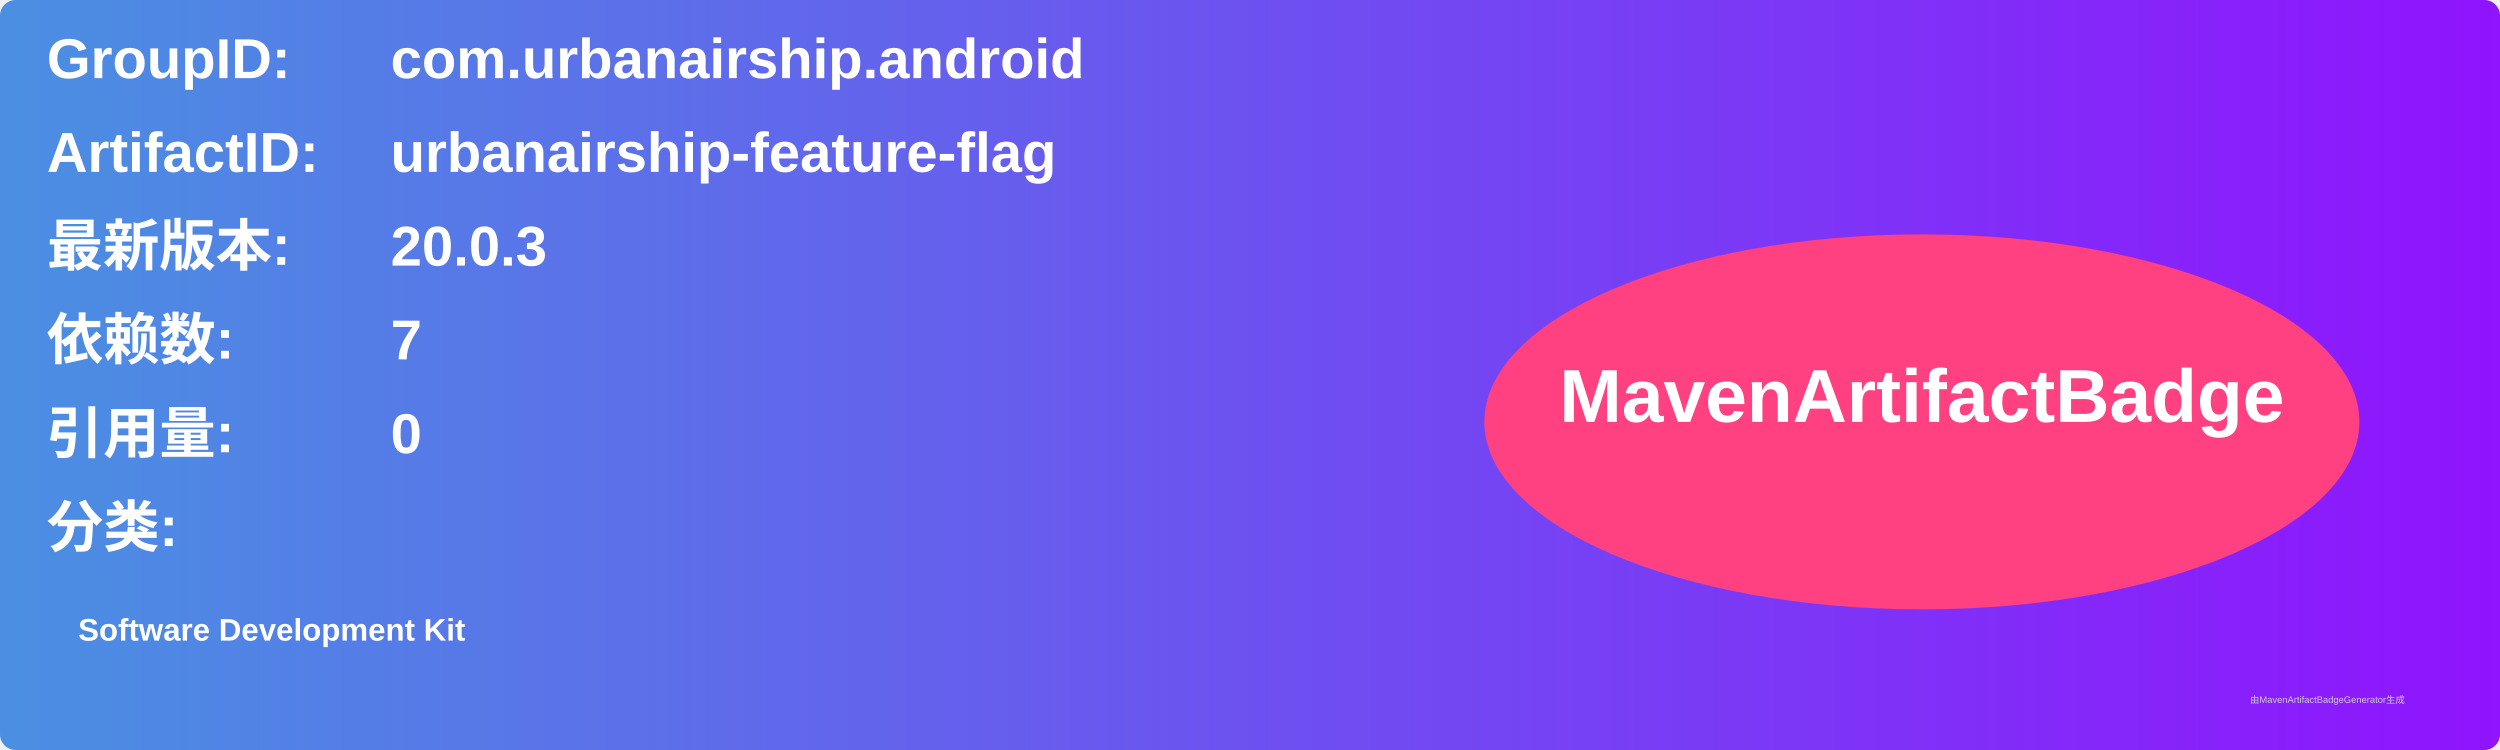
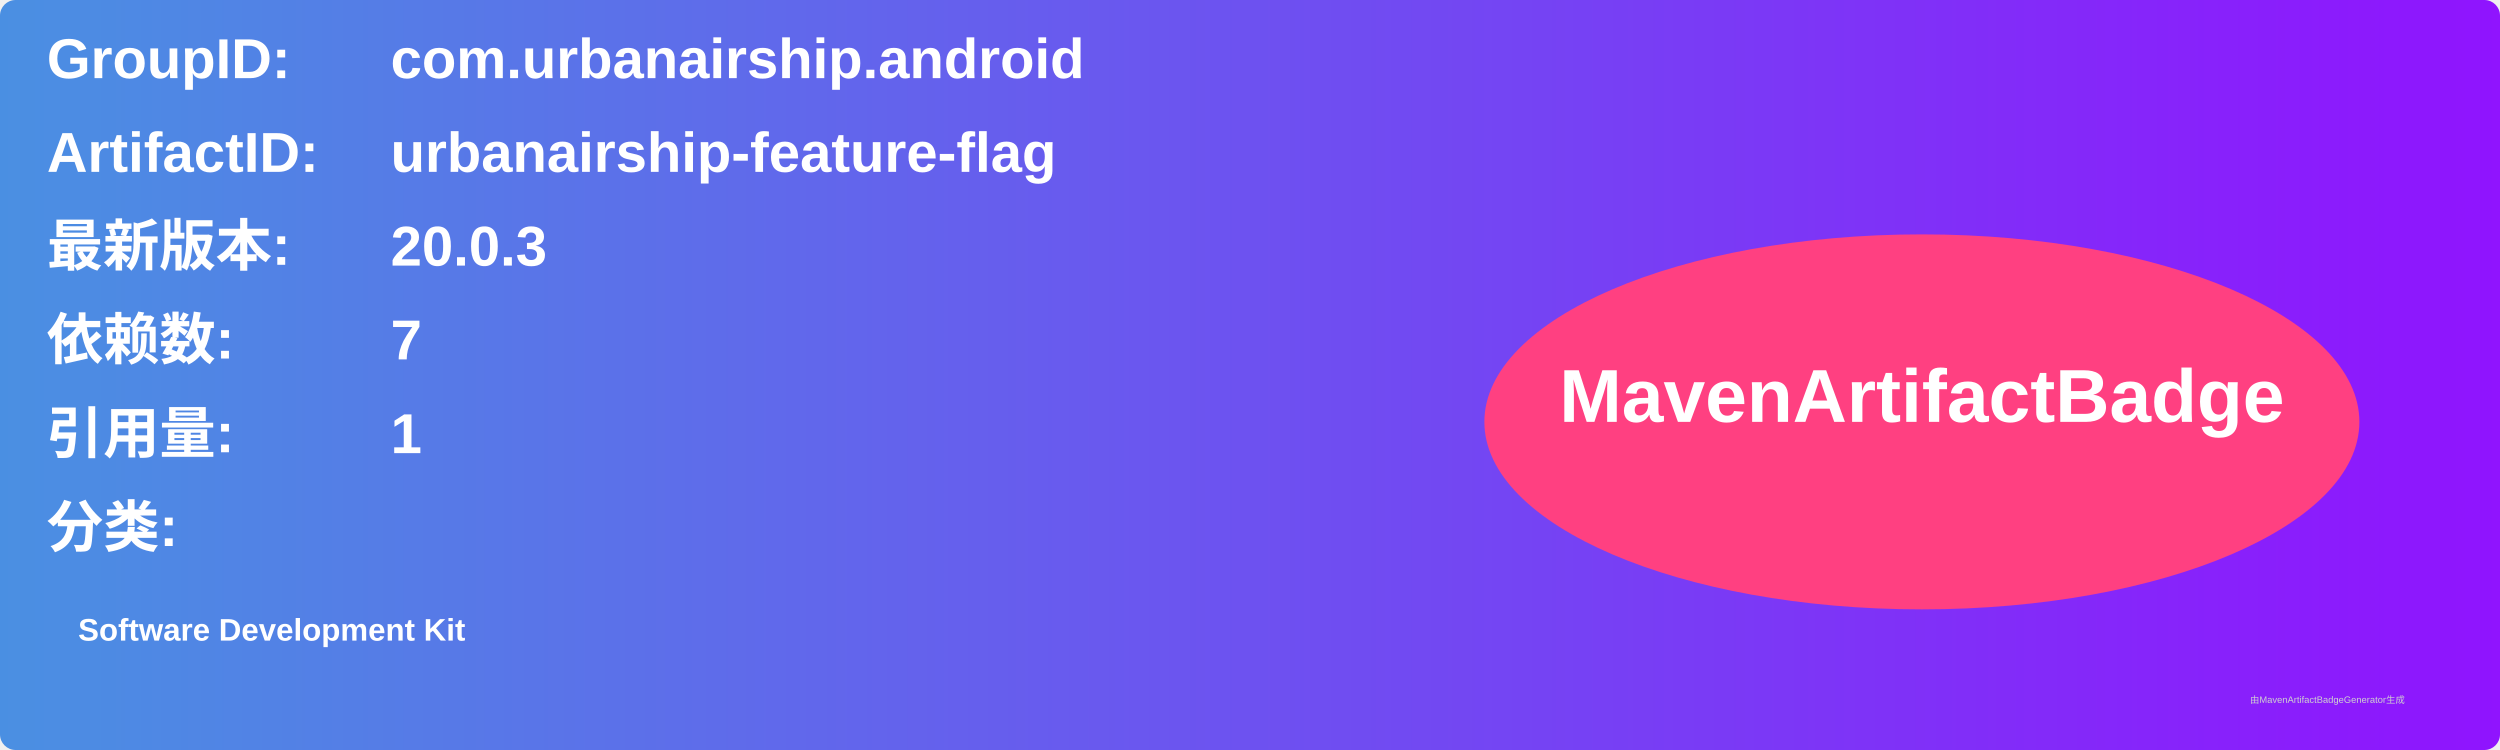
<svg xmlns="http://www.w3.org/2000/svg" width="800" height="240" viewBox="0 0 800 240">
  <linearGradient id="grad" x1="0%" y1="0%" x2="100%" y2="0%">
    <stop offset="0%" stop-color="#4a90e2" />
    <stop offset="100%" stop-color="#9013fe" />
  </linearGradient>
  <rect width="100%" height="100%" rx="5" ry="5" fill="url(#grad)" />
  <g transform="translate(15, 15)">
    <text x="0" y="10" font-family="Arial" font-size="18" fill="white" font-weight="bold" width="260">GroupID:</text>
    <text x="110" y="10" font-family="Arial" font-size="18" fill="white" font-weight="bold" width="460">com.urbanairship.android</text>
    <text x="0" y="40" font-family="Arial" font-size="18" fill="white" font-weight="bold" width="260">ArtifactID:</text>
    <text x="110" y="40" font-family="Arial" font-size="18" fill="white" font-weight="bold" width="460">urbanairship-feature-flag</text>
    <text x="0" y="70" font-family="Arial" font-size="18" fill="white" font-weight="bold">最新版本:</text>
    <text x="110" y="70" font-family="Arial" font-size="18" fill="white" font-weight="bold">
      <tspan font-weight="bold">20.0.3</tspan>
    </text>
    <text x="0" y="100" font-family="Arial" font-size="18" fill="white" font-weight="bold">依赖数: </text>
    <text x="110" y="100" font-family="Arial" font-size="18" fill="white">
      <tspan font-weight="bold">7</tspan>
    </text>
    <text x="0" y="130" font-family="Arial" font-size="18" fill="white" font-weight="bold">引用量: </text>
    <text x="110" y="130" font-family="Arial" font-size="18" fill="white">
-       <tspan font-weight="bold">0</tspan>
+       <tspan font-weight="bold">1</tspan>
    </text>
    <text x="0" y="160" font-family="Arial" font-size="18" fill="white" font-weight="bold">分类:</text>
    <text x="10" y="190" font-family="Arial" font-size="10" fill="white">
      <tspan font-weight="bold">Software Development Kit</tspan>
    </text>
    <ellipse cx="600" cy="120" rx="140" ry="60" fill="#ff4081" />
    <text x="600" y="120" text-anchor="middle" font-family="Arial" font-size="24" fill="white" font-weight="bold">MavenArtifactBadge</text>
  </g>
  <text x="720" y="225" font-family="Arial" font-size="3" fill="#d0d0d0">由MavenArtifactBadgeGenerator生成</text>
</svg>
